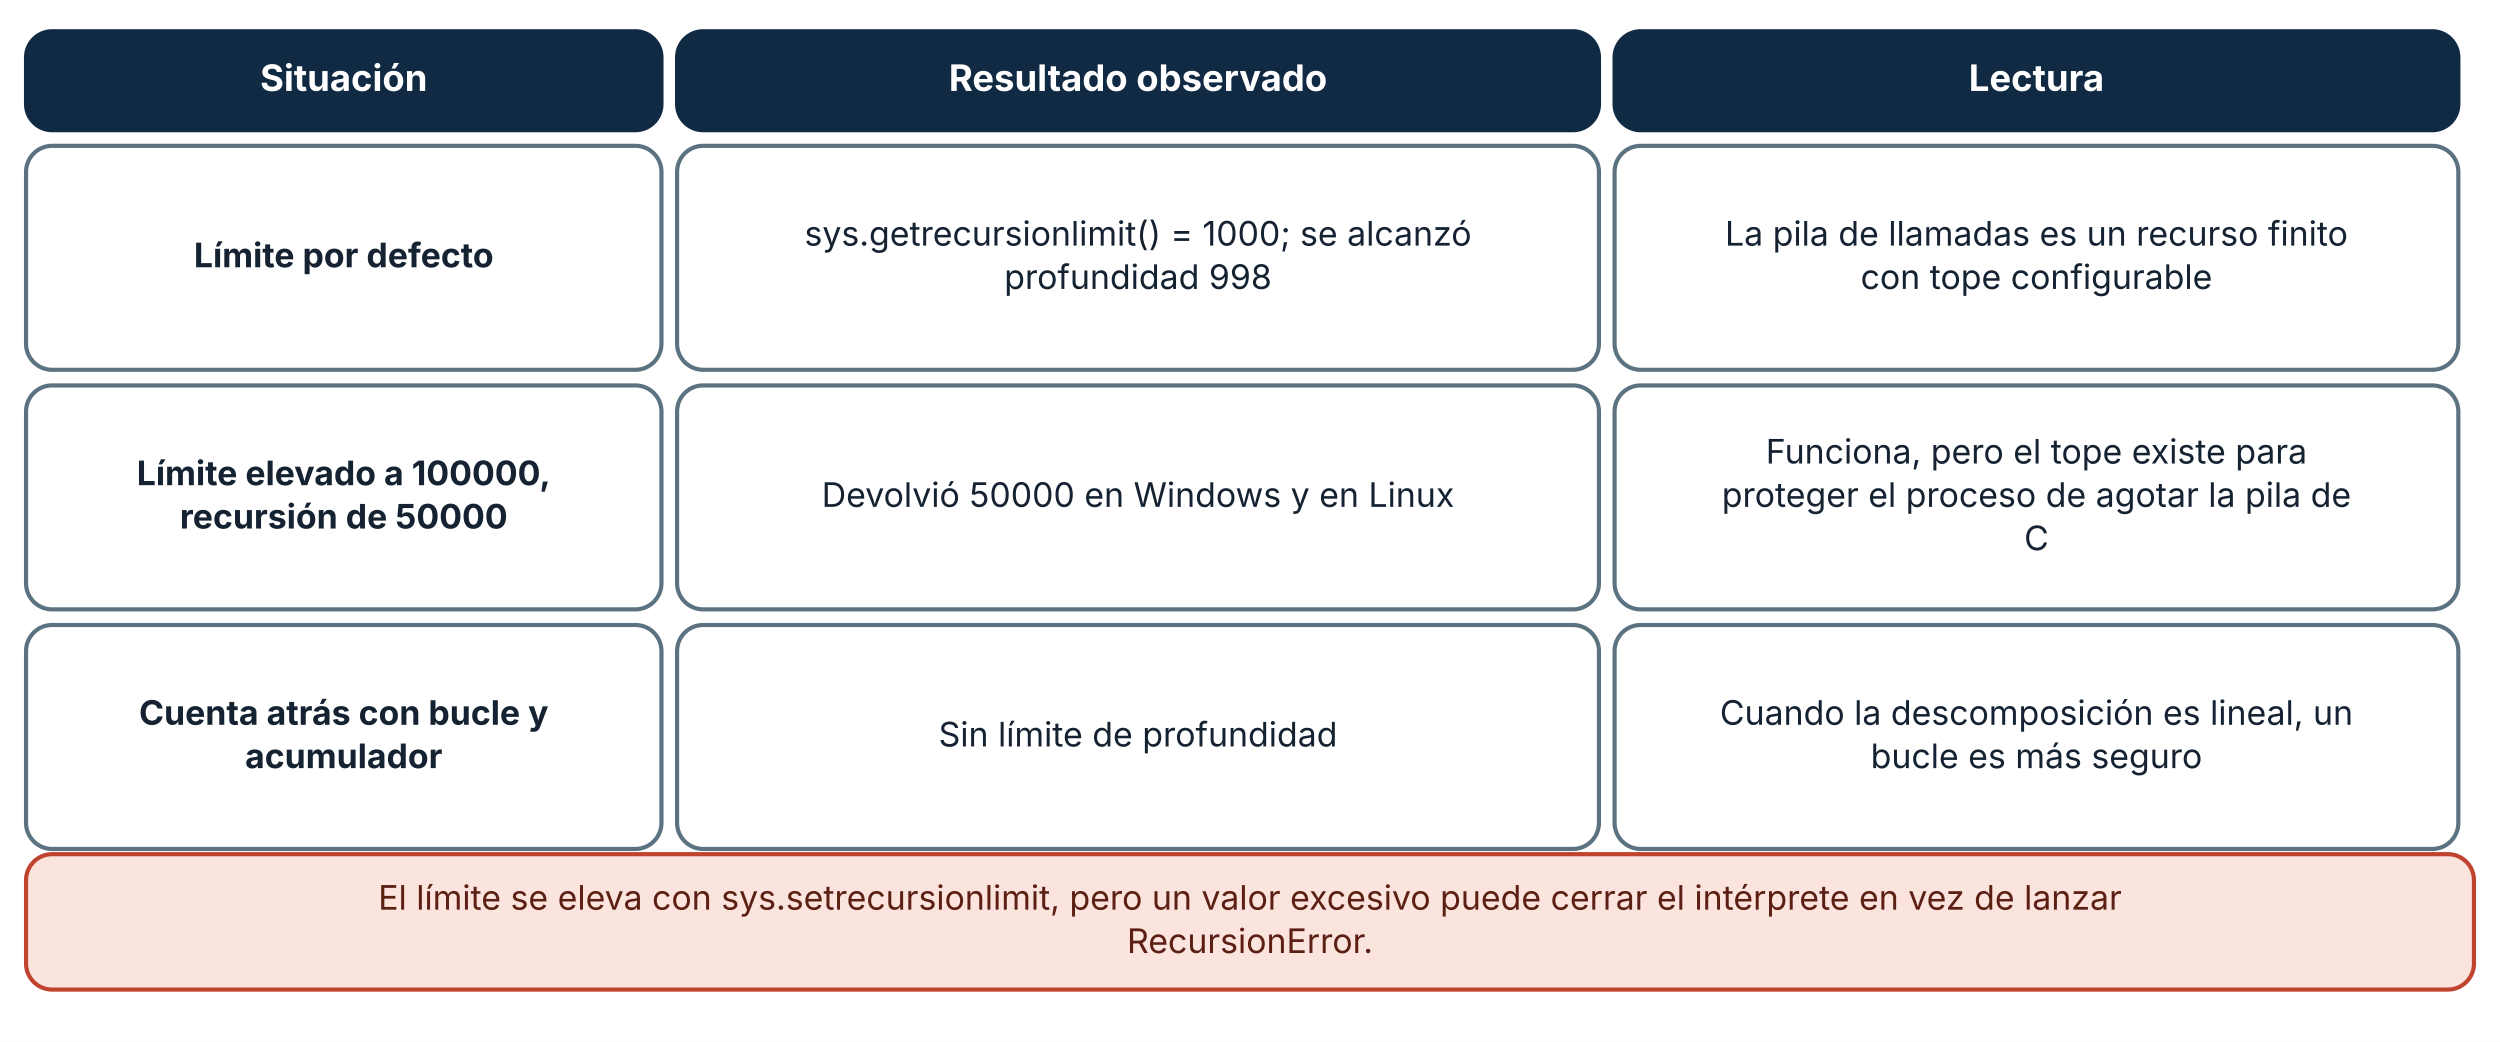
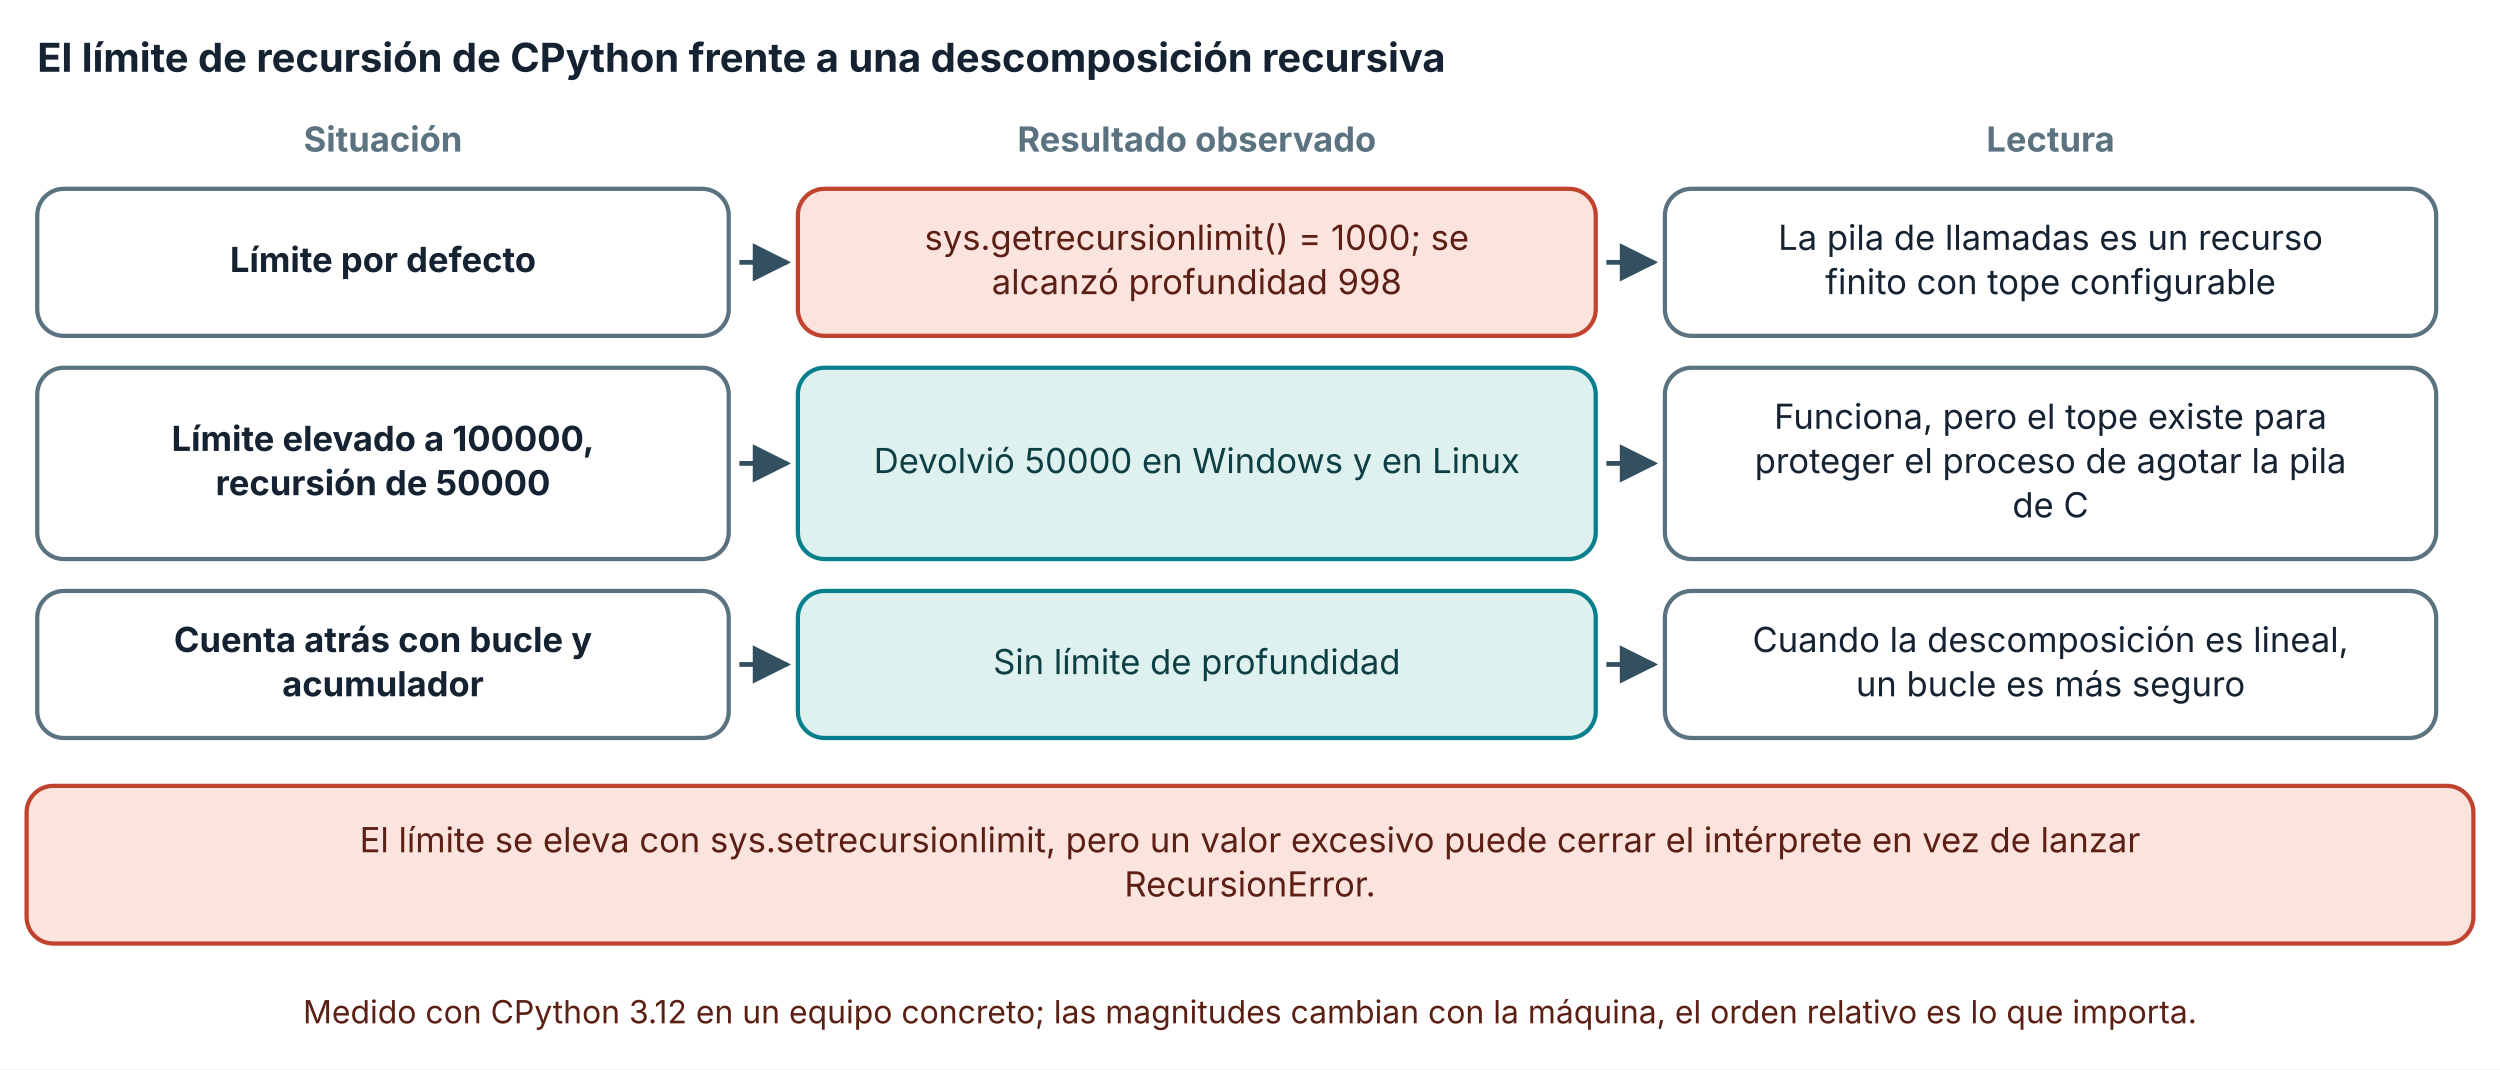
- <svg xmlns="http://www.w3.org/2000/svg" viewBox="0 0 960 400" width="960" height="400" role="img" aria-labelledby="t d" font-family="Inter, 'Segoe UI', system-ui, -apple-system, sans-serif">
+ <svg xmlns="http://www.w3.org/2000/svg" viewBox="0 0 940 402" width="940" height="402" role="img" aria-labelledby="t d" font-family="Inter, 'Segoe UI', system-ui, -apple-system, sans-serif">
  <defs>
    <marker id="arrow" viewBox="0 0 10 10" refX="9" refY="5" markerWidth="8" markerHeight="8" orient="auto-start-reverse">
      <path d="M0,0 L10,5 L0,10 z" fill="#32505f" />
    </marker>
    <marker id="arrow-coral" viewBox="0 0 10 10" refX="9" refY="5" markerWidth="8" markerHeight="8" orient="auto-start-reverse">
      <path d="M0,0 L10,5 L0,10 z" fill="#c0432f" />
    </marker>
  </defs>
-   <rect width="960" height="400" fill="#ffffff" />
-   <rect x="10" y="12" width="244" height="38" rx="10" fill="#102a43" stroke="#102a43" stroke-width="1.6" />
-   <text x="132" y="34.92" font-size="14" text-anchor="middle" font-weight="700" fill="#ffffff">
-     <tspan x="132" dy="0">Situación</tspan>
+   <rect width="940" height="402" fill="#ffffff" />
+   <text x="14" y="27" font-size="15" text-anchor="start" font-weight="700" fill="#142231">
+     <tspan x="14" dy="0">El límite de recursión de CPython frente a una descomposición recursiva</tspan>
  </text>
-   <rect x="260" y="12" width="354" height="38" rx="10" fill="#102a43" stroke="#102a43" stroke-width="1.6" />
-   <text x="437" y="34.92" font-size="14" text-anchor="middle" font-weight="700" fill="#ffffff">
-     <tspan x="437" dy="0">Resultado observado</tspan>
+   <text x="144" y="57" font-size="13" text-anchor="middle" font-weight="700" fill="#5b7280">
+     <tspan x="144" dy="0">Situación</tspan>
  </text>
-   <rect x="620" y="12" width="324" height="38" rx="10" fill="#102a43" stroke="#102a43" stroke-width="1.6" />
-   <text x="782" y="34.92" font-size="14" text-anchor="middle" font-weight="700" fill="#ffffff">
-     <tspan x="782" dy="0">Lectura</tspan>
+   <text x="450" y="57" font-size="13" text-anchor="middle" font-weight="700" fill="#5b7280">
+     <tspan x="450" dy="0">Resultado observado</tspan>
  </text>
-   <rect x="10" y="56" width="244" height="86" rx="10" fill="#ffffff" stroke="#5b7280" stroke-width="1.6" />
-   <text x="132" y="102.64" font-size="13" text-anchor="middle" font-weight="700" fill="#142231">
-     <tspan x="132" dy="0">Límite por defecto</tspan>
+   <text x="771" y="57" font-size="13" text-anchor="middle" font-weight="700" fill="#5b7280">
+     <tspan x="771" dy="0">Lectura</tspan>
  </text>
-   <rect x="260" y="56" width="354" height="86" rx="10" fill="#ffffff" stroke="#5b7280" stroke-width="1.6" />
-   <text x="437" y="94.32" font-size="13" text-anchor="middle" font-weight="400" fill="#142231">
-     <tspan x="437" dy="0">sys.getrecursionlimit() = 1000; se alcanzó</tspan>
+   <rect x="14" y="71" width="260" height="55.28" rx="10" fill="#ffffff" stroke="#5b7280" stroke-width="1.6" />
+   <text x="144" y="102.28" font-size="13" text-anchor="middle" font-weight="700" fill="#142231">
+     <tspan x="144" dy="0">Límite por defecto</tspan>
  </text>
-   <text x="437" y="110.96" font-size="13" text-anchor="middle" font-weight="400" fill="#142231">
-     <tspan x="437" dy="0">profundidad 998</tspan>
+   <polyline points="278,98.64 296,98.64" fill="none" stroke="#32505f" stroke-width="1.8" marker-end="url(#arrow)" />
+   <rect x="300" y="71" width="300" height="55.28" rx="10" fill="#fbe4de" stroke="#c0432f" stroke-width="1.6" />
+   <text x="450" y="93.96" font-size="13" text-anchor="middle" font-weight="400" fill="#5c1f14">
+     <tspan x="450" dy="0">sys.getrecursionlimit() = 1000; se</tspan>
  </text>
-   <rect x="620" y="56" width="324" height="86" rx="10" fill="#ffffff" stroke="#5b7280" stroke-width="1.6" />
-   <text x="782" y="94.32" font-size="13" text-anchor="middle" font-weight="400" fill="#142231">
-     <tspan x="782" dy="0">La pila de llamadas es un recurso finito</tspan>
+   <text x="450" y="110.6" font-size="13" text-anchor="middle" font-weight="400" fill="#5c1f14">
+     <tspan x="450" dy="0">alcanzó profundidad 998</tspan>
  </text>
-   <text x="782" y="110.96" font-size="13" text-anchor="middle" font-weight="400" fill="#142231">
-     <tspan x="782" dy="0">con tope configurable</tspan>
+   <polyline points="604,98.64 622,98.64" fill="none" stroke="#32505f" stroke-width="1.8" marker-end="url(#arrow)" />
+   <rect x="626" y="71" width="290" height="55.28" rx="10" fill="#ffffff" stroke="#5b7280" stroke-width="1.6" />
+   <text x="771" y="93.96" font-size="13" text-anchor="middle" font-weight="400" fill="#142231">
+     <tspan x="771" dy="0">La pila de llamadas es un recurso</tspan>
  </text>
-   <rect x="10" y="148" width="244" height="86" rx="10" fill="#ffffff" stroke="#5b7280" stroke-width="1.6" />
-   <text x="132" y="186.32" font-size="13" text-anchor="middle" font-weight="700" fill="#142231">
-     <tspan x="132" dy="0">Límite elevado a 100000,</tspan>
+   <text x="771" y="110.6" font-size="13" text-anchor="middle" font-weight="400" fill="#142231">
+     <tspan x="771" dy="0">finito con tope configurable</tspan>
  </text>
-   <text x="132" y="202.96" font-size="13" text-anchor="middle" font-weight="700" fill="#142231">
-     <tspan x="132" dy="0">recursión de 50000</tspan>
+   <rect x="14" y="138.28" width="260" height="71.92" rx="10" fill="#ffffff" stroke="#5b7280" stroke-width="1.6" />
+   <text x="144" y="169.56" font-size="13" text-anchor="middle" font-weight="700" fill="#142231">
+     <tspan x="144" dy="0">Límite elevado a 100000,</tspan>
  </text>
-   <rect x="260" y="148" width="354" height="86" rx="10" fill="#ffffff" stroke="#5b7280" stroke-width="1.6" />
-   <text x="437" y="194.64" font-size="13" text-anchor="middle" font-weight="400" fill="#142231">
-     <tspan x="437" dy="0">Devolvió 50000 en Windows y en Linux</tspan>
+   <text x="144" y="186.2" font-size="13" text-anchor="middle" font-weight="700" fill="#142231">
+     <tspan x="144" dy="0">recursión de 50000</tspan>
  </text>
-   <rect x="620" y="148" width="324" height="86" rx="10" fill="#ffffff" stroke="#5b7280" stroke-width="1.6" />
-   <text x="782" y="178" font-size="13" text-anchor="middle" font-weight="400" fill="#142231">
-     <tspan x="782" dy="0">Funciona, pero el tope existe para</tspan>
+   <polyline points="278,174.24 296,174.24" fill="none" stroke="#32505f" stroke-width="1.8" marker-end="url(#arrow)" />
+   <rect x="300" y="138.28" width="300" height="71.92" rx="10" fill="#dff1ee" stroke="#087f8c" stroke-width="1.6" />
+   <text x="450" y="177.88" font-size="13" text-anchor="middle" font-weight="400" fill="#0b3f45">
+     <tspan x="450" dy="0">Devolvió 50000 en Windows y en Linux</tspan>
  </text>
-   <text x="782" y="194.64" font-size="13" text-anchor="middle" font-weight="400" fill="#142231">
-     <tspan x="782" dy="0">proteger el proceso de agotar la pila de</tspan>
+   <polyline points="604,174.24 622,174.24" fill="none" stroke="#32505f" stroke-width="1.8" marker-end="url(#arrow)" />
+   <rect x="626" y="138.28" width="290" height="71.92" rx="10" fill="#ffffff" stroke="#5b7280" stroke-width="1.6" />
+   <text x="771" y="161.24" font-size="13" text-anchor="middle" font-weight="400" fill="#142231">
+     <tspan x="771" dy="0">Funciona, pero el tope existe para</tspan>
  </text>
-   <text x="782" y="211.28" font-size="13" text-anchor="middle" font-weight="400" fill="#142231">
-     <tspan x="782" dy="0">C</tspan>
+   <text x="771" y="177.88" font-size="13" text-anchor="middle" font-weight="400" fill="#142231">
+     <tspan x="771" dy="0">proteger el proceso de agotar la pila</tspan>
  </text>
-   <rect x="10" y="240" width="244" height="86" rx="10" fill="#ffffff" stroke="#5b7280" stroke-width="1.6" />
-   <text x="132" y="278.32" font-size="13" text-anchor="middle" font-weight="700" fill="#142231">
-     <tspan x="132" dy="0">Cuenta atrás con bucle y</tspan>
+   <text x="771" y="194.52" font-size="13" text-anchor="middle" font-weight="400" fill="#142231">
+     <tspan x="771" dy="0">de C</tspan>
  </text>
-   <text x="132" y="294.96" font-size="13" text-anchor="middle" font-weight="700" fill="#142231">
-     <tspan x="132" dy="0">acumulador</tspan>
+   <rect x="14" y="222.2" width="260" height="55.28" rx="10" fill="#ffffff" stroke="#5b7280" stroke-width="1.6" />
+   <text x="144" y="245.16" font-size="13" text-anchor="middle" font-weight="700" fill="#142231">
+     <tspan x="144" dy="0">Cuenta atrás con bucle y</tspan>
  </text>
-   <rect x="260" y="240" width="354" height="86" rx="10" fill="#ffffff" stroke="#5b7280" stroke-width="1.6" />
-   <text x="437" y="286.64" font-size="13" text-anchor="middle" font-weight="400" fill="#142231">
-     <tspan x="437" dy="0">Sin límite de profundidad</tspan>
+   <text x="144" y="261.8" font-size="13" text-anchor="middle" font-weight="700" fill="#142231">
+     <tspan x="144" dy="0">acumulador</tspan>
  </text>
-   <rect x="620" y="240" width="324" height="86" rx="10" fill="#ffffff" stroke="#5b7280" stroke-width="1.6" />
-   <text x="782" y="278.32" font-size="13" text-anchor="middle" font-weight="400" fill="#142231">
-     <tspan x="782" dy="0">Cuando la descomposición es lineal, un</tspan>
+   <polyline points="278,249.84 296,249.84" fill="none" stroke="#32505f" stroke-width="1.8" marker-end="url(#arrow)" />
+   <rect x="300" y="222.2" width="300" height="55.28" rx="10" fill="#dff1ee" stroke="#087f8c" stroke-width="1.6" />
+   <text x="450" y="253.48" font-size="13" text-anchor="middle" font-weight="400" fill="#0b3f45">
+     <tspan x="450" dy="0">Sin límite de profundidad</tspan>
  </text>
-   <text x="782" y="294.96" font-size="13" text-anchor="middle" font-weight="400" fill="#142231">
-     <tspan x="782" dy="0">bucle es más seguro</tspan>
+   <polyline points="604,249.84 622,249.84" fill="none" stroke="#32505f" stroke-width="1.8" marker-end="url(#arrow)" />
+   <rect x="626" y="222.2" width="290" height="55.28" rx="10" fill="#ffffff" stroke="#5b7280" stroke-width="1.6" />
+   <text x="771" y="245.16" font-size="13" text-anchor="middle" font-weight="400" fill="#142231">
+     <tspan x="771" dy="0">Cuando la descomposición es lineal,</tspan>
  </text>
-   <rect x="10" y="328" width="940" height="52" rx="10" fill="#fbe4de" stroke="#c0432f" stroke-width="1.6" />
-   <text x="480" y="349.32" font-size="13" text-anchor="middle" font-weight="400" fill="#5c1f14">
-     <tspan x="480" dy="0">El límite se eleva con sys.setrecursionlimit, pero un valor excesivo puede cerrar el intérprete en vez de lanzar</tspan>
+   <text x="771" y="261.8" font-size="13" text-anchor="middle" font-weight="400" fill="#142231">
+     <tspan x="771" dy="0">un bucle es más seguro</tspan>
  </text>
-   <text x="480" y="365.96" font-size="13" text-anchor="middle" font-weight="400" fill="#5c1f14">
-     <tspan x="480" dy="0">RecursionError.</tspan>
+   <rect x="10" y="295.48" width="920" height="59.28" rx="10" fill="#fbe4de" stroke="#c0432f" stroke-width="1.6" />
+   <text x="470" y="320.44" font-size="13" text-anchor="middle" font-weight="400" fill="#5c1f14">
+     <tspan x="470" dy="0">El límite se eleva con sys.setrecursionlimit, pero un valor excesivo puede cerrar el intérprete en vez de lanzar</tspan>
+   </text>
+   <text x="470" y="337.08" font-size="13" text-anchor="middle" font-weight="400" fill="#5c1f14">
+     <tspan x="470" dy="0">RecursionError.</tspan>
+   </text>
+   <text x="470" y="384.76" font-size="12" text-anchor="middle" font-weight="400" fill="#5c1f14">
+     <tspan x="470" dy="0">Medido con CPython 3.12 en un equipo concreto; las magnitudes cambian con la máquina, el orden relativo es lo que importa.</tspan>
  </text>
</svg>
